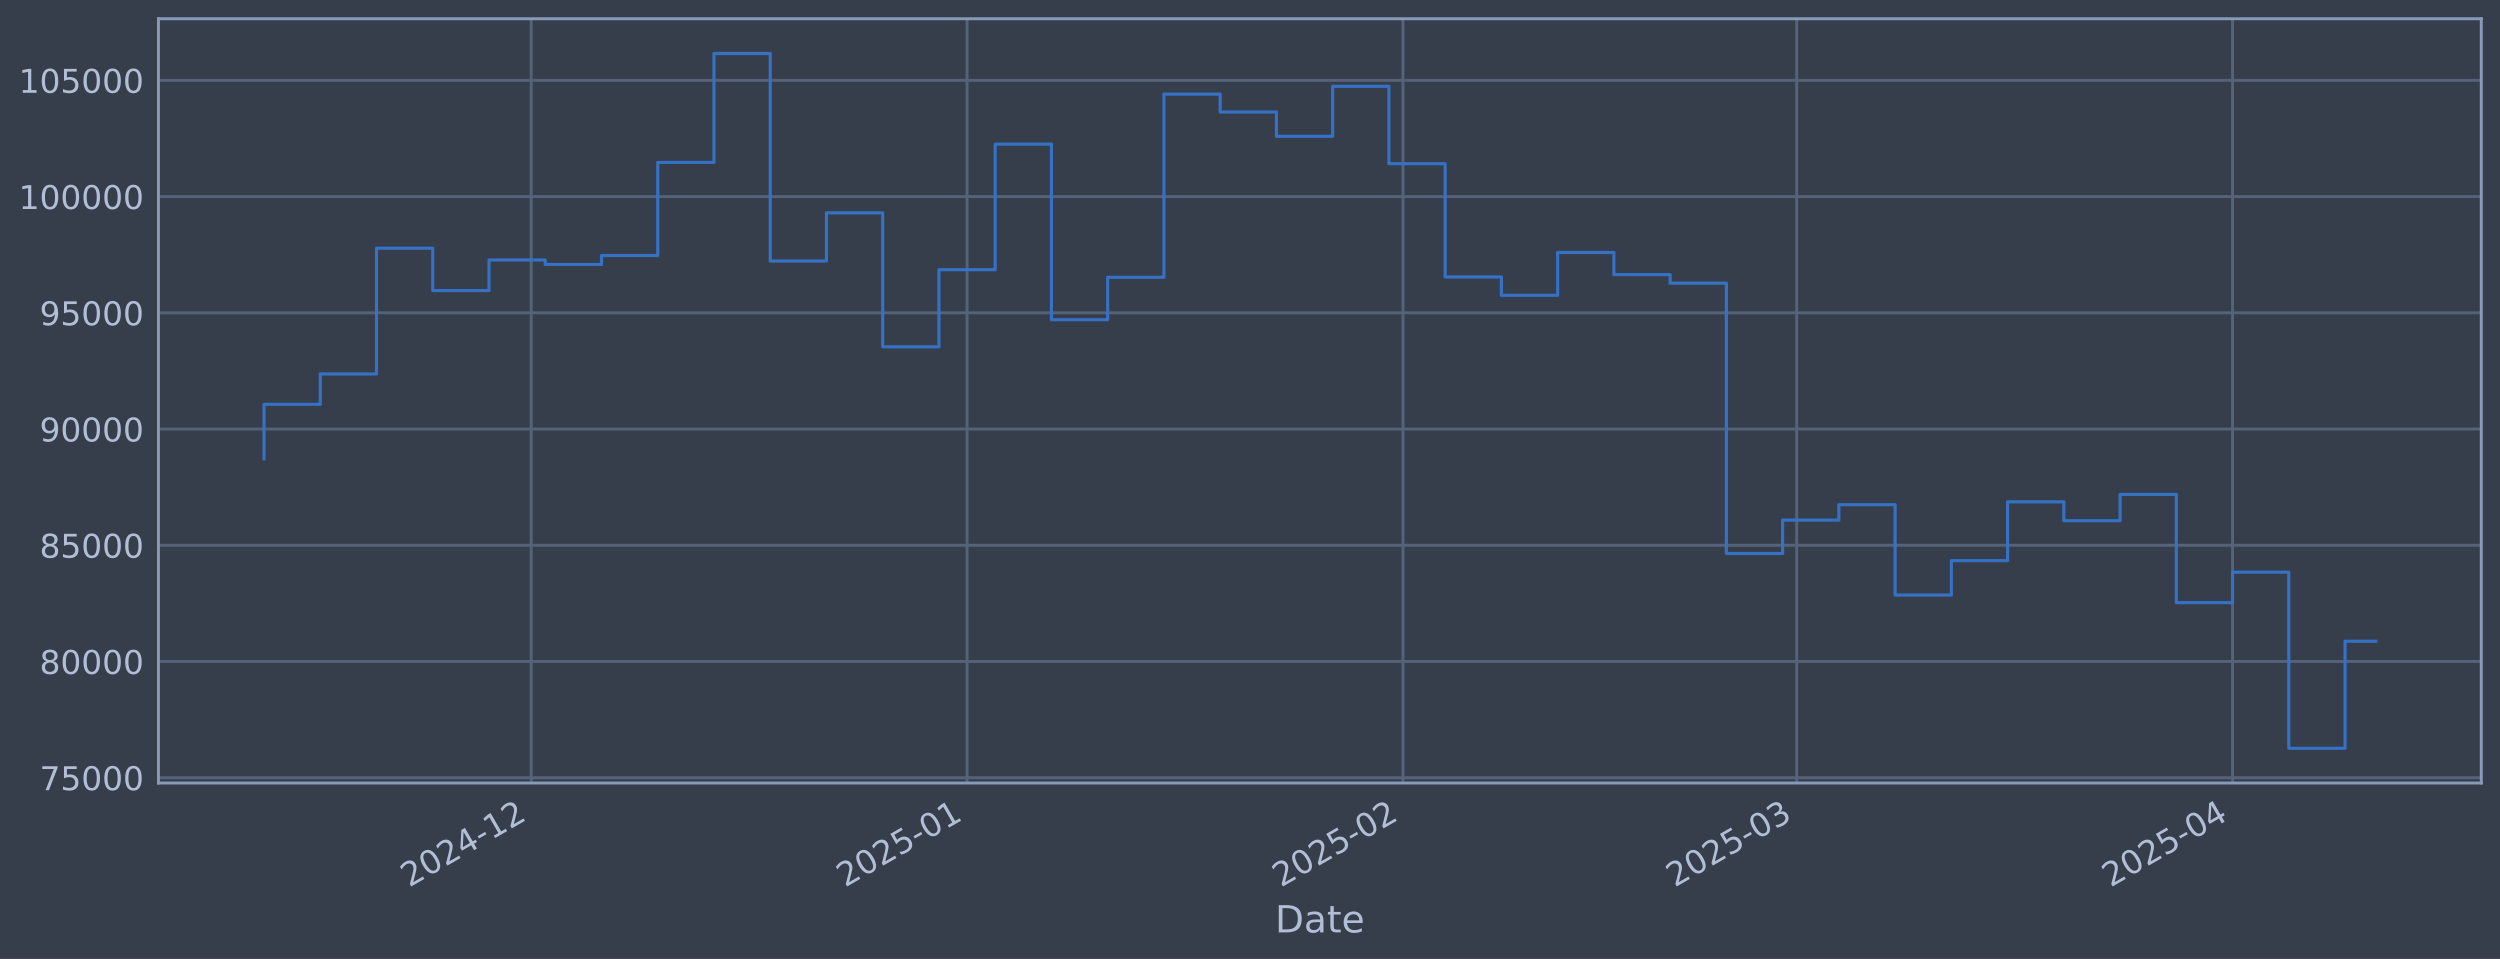
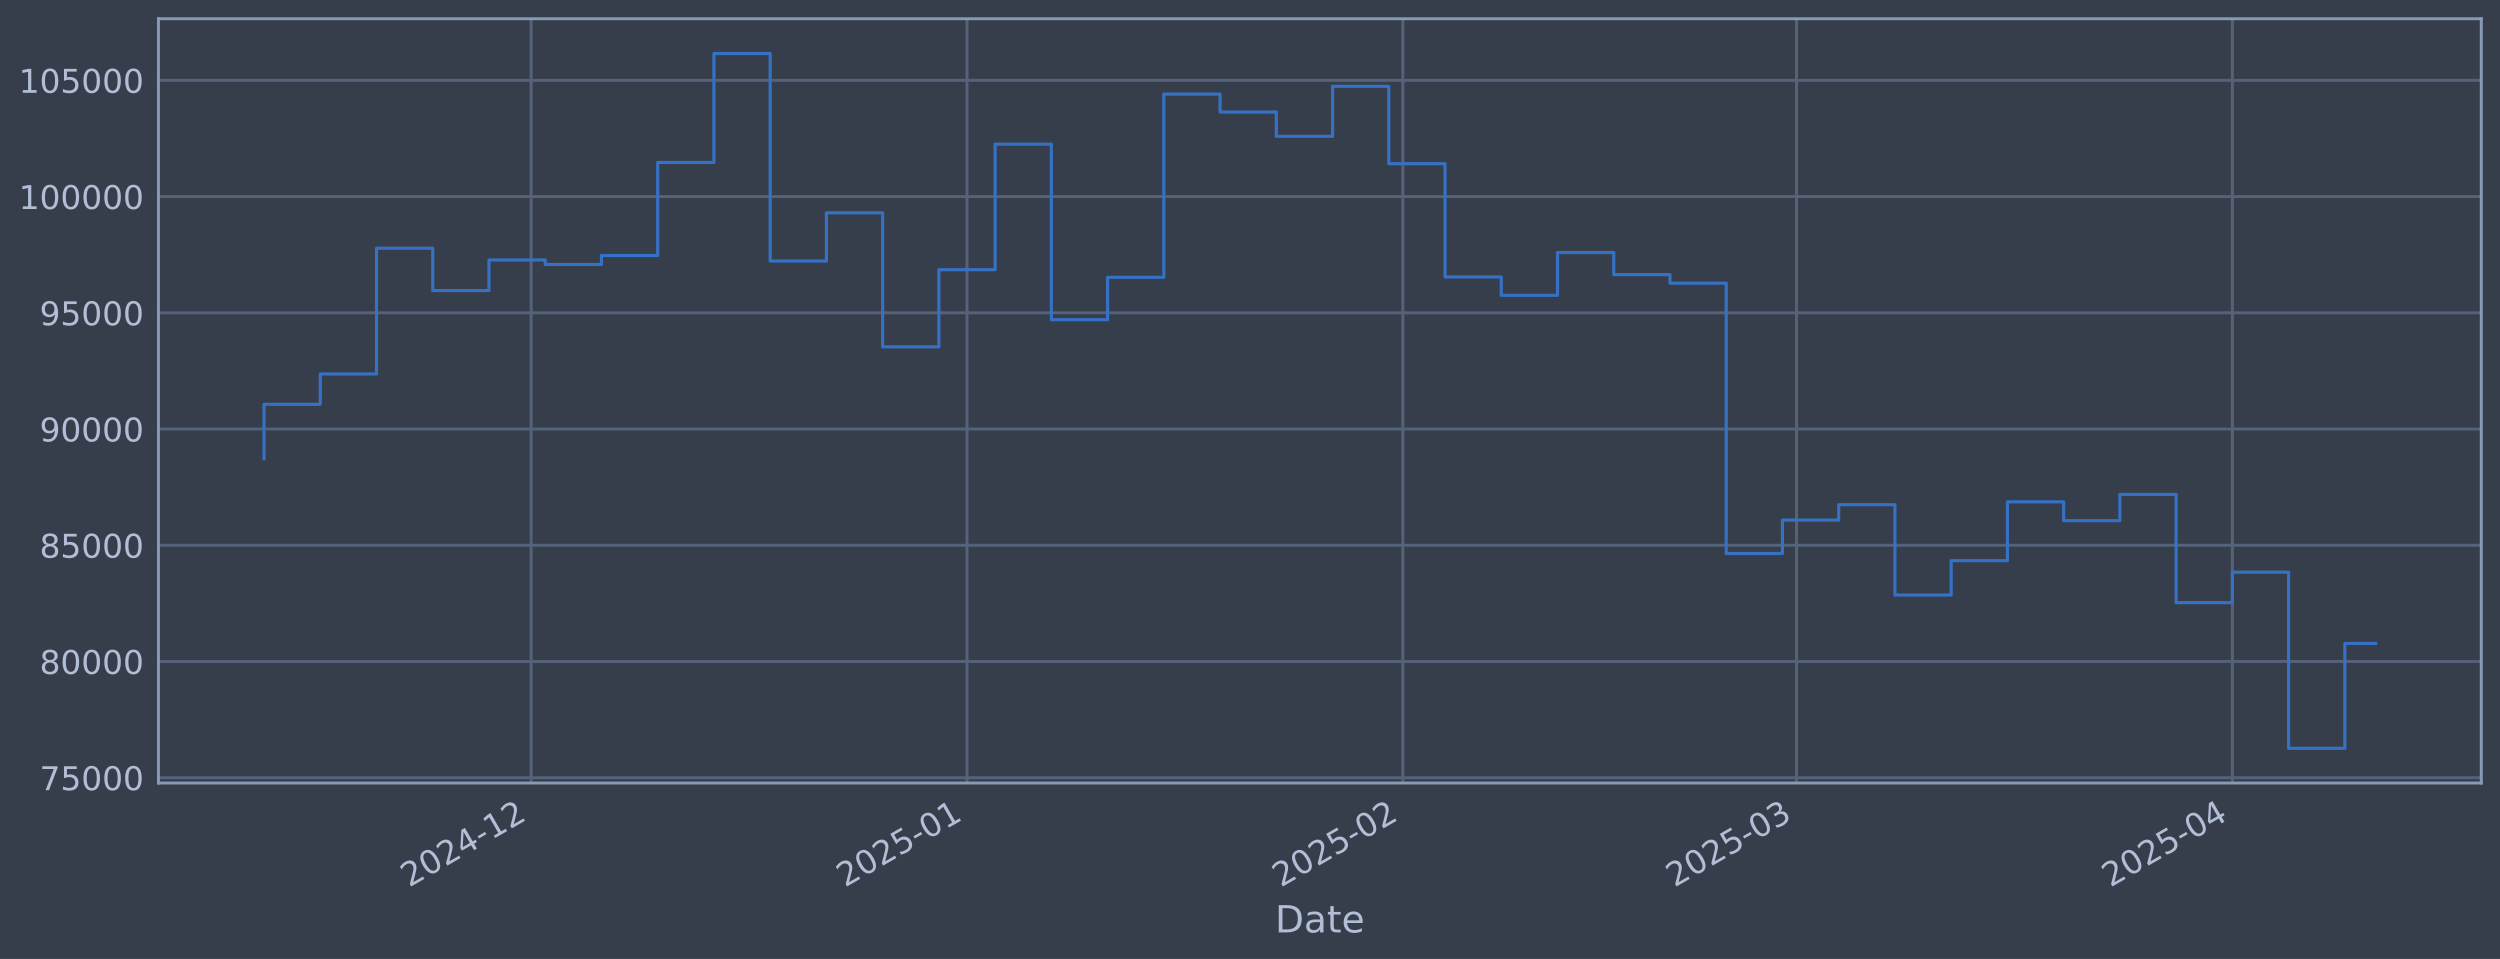
<svg xmlns="http://www.w3.org/2000/svg" xmlns:xlink="http://www.w3.org/1999/xlink" width="960.9pt" height="368.58pt" viewBox="0 0 960.9 368.58" version="1.1">
  <defs>
    <style type="text/css">*{stroke-linejoin: round; stroke-linecap: butt}</style>
  </defs>
  <g id="figure_1">
    <g id="patch_1">
      <path d="M 0 368.58  L 960.9 368.58  L 960.9 0  L 0 0  z " style="fill: #373e4b" />
    </g>
    <g id="axes_1">
      <g id="patch_2">
        <path d="M 60.901 300.96  L 953.701 300.96  L 953.701 7.2  L 60.901 7.2  z " style="fill: #373e4b" />
      </g>
      <g id="matplotlib.axis_1">
        <g id="xtick_1">
          <g id="line2d_1">
-             <path d="M 204.167 300.96  L 204.167 7.2  " clip-path="url(#p9aa91d707b)" style="fill: none; stroke: #546379; stroke-width: 1.12; stroke-linecap: square" />
+             <path d="M 204.156 300.96  L 204.156 7.2  " clip-path="url(#pfe0382f487)" style="fill: none; stroke: #546379; stroke-width: 1.12; stroke-linecap: square" />
          </g>
          <g id="line2d_2" />
          <g id="text_1">
-             <g style="fill: #b1bed6" transform="translate(157.2635 341.1745) rotate(-30) scale(0.126 -0.126)">
+             <g style="fill: #b1bed6" transform="translate(157.2532 341.1745) rotate(-30) scale(0.126 -0.126)">
              <defs>
                <path id="DejaVuSans-32" d="M 1228 531  L 3431 531  L 3431 0  L 469 0  L 469 531  Q 828 903 1448 1529  Q 2069 2156 2228 2338  Q 2531 2678 2651 2914  Q 2772 3150 2772 3378  Q 2772 3750 2511 3984  Q 2250 4219 1831 4219  Q 1534 4219 1204 4116  Q 875 4013 500 3803  L 500 4441  Q 881 4594 1212 4672  Q 1544 4750 1819 4750  Q 2544 4750 2975 4387  Q 3406 4025 3406 3419  Q 3406 3131 3298 2873  Q 3191 2616 2906 2266  Q 2828 2175 2409 1742  Q 1991 1309 1228 531  z " transform="scale(0.015625)" />
                <path id="DejaVuSans-30" d="M 2034 4250  Q 1547 4250 1301 3770  Q 1056 3291 1056 2328  Q 1056 1369 1301 889  Q 1547 409 2034 409  Q 2525 409 2770 889  Q 3016 1369 3016 2328  Q 3016 3291 2770 3770  Q 2525 4250 2034 4250  z M 2034 4750  Q 2819 4750 3233 4129  Q 3647 3509 3647 2328  Q 3647 1150 3233 529  Q 2819 -91 2034 -91  Q 1250 -91 836 529  Q 422 1150 422 2328  Q 422 3509 836 4129  Q 1250 4750 2034 4750  z " transform="scale(0.015625)" />
                <path id="DejaVuSans-34" d="M 2419 4116  L 825 1625  L 2419 1625  L 2419 4116  z M 2253 4666  L 3047 4666  L 3047 1625  L 3713 1625  L 3713 1100  L 3047 1100  L 3047 0  L 2419 0  L 2419 1100  L 313 1100  L 313 1709  L 2253 4666  z " transform="scale(0.015625)" />
                <path id="DejaVuSans-2d" d="M 313 2009  L 1997 2009  L 1997 1497  L 313 1497  L 313 2009  z " transform="scale(0.015625)" />
                <path id="DejaVuSans-31" d="M 794 531  L 1825 531  L 1825 4091  L 703 3866  L 703 4441  L 1819 4666  L 2450 4666  L 2450 531  L 3481 531  L 3481 0  L 794 0  L 794 531  z " transform="scale(0.015625)" />
              </defs>
              <use xlink:href="#DejaVuSans-32" />
              <use xlink:href="#DejaVuSans-30" transform="translate(63.62305 0)" />
              <use xlink:href="#DejaVuSans-32" transform="translate(127.2461 0)" />
              <use xlink:href="#DejaVuSans-34" transform="translate(190.8691 0)" />
              <use xlink:href="#DejaVuSans-2d" transform="translate(254.4922 0)" />
              <use xlink:href="#DejaVuSans-31" transform="translate(290.5762 0)" />
              <use xlink:href="#DejaVuSans-32" transform="translate(354.1992 0)" />
            </g>
          </g>
        </g>
        <g id="xtick_2">
          <g id="line2d_3">
-             <path d="M 371.705 300.96  L 371.705 7.2  " clip-path="url(#p9aa91d707b)" style="fill: none; stroke: #546379; stroke-width: 1.12; stroke-linecap: square" />
+             <path d="M 371.677 300.96  L 371.677 7.2  " clip-path="url(#pfe0382f487)" style="fill: none; stroke: #546379; stroke-width: 1.12; stroke-linecap: square" />
          </g>
          <g id="line2d_4" />
          <g id="text_2">
-             <g style="fill: #b1bed6" transform="translate(324.8014 341.1745) rotate(-30) scale(0.126 -0.126)">
+             <g style="fill: #b1bed6" transform="translate(324.7741 341.1745) rotate(-30) scale(0.126 -0.126)">
              <defs>
                <path id="DejaVuSans-35" d="M 691 4666  L 3169 4666  L 3169 4134  L 1269 4134  L 1269 2991  Q 1406 3038 1543 3061  Q 1681 3084 1819 3084  Q 2600 3084 3056 2656  Q 3513 2228 3513 1497  Q 3513 744 3044 326  Q 2575 -91 1722 -91  Q 1428 -91 1123 -41  Q 819 9 494 109  L 494 744  Q 775 591 1075 516  Q 1375 441 1709 441  Q 2250 441 2565 725  Q 2881 1009 2881 1497  Q 2881 1984 2565 2268  Q 2250 2553 1709 2553  Q 1456 2553 1204 2497  Q 953 2441 691 2322  L 691 4666  z " transform="scale(0.015625)" />
              </defs>
              <use xlink:href="#DejaVuSans-32" />
              <use xlink:href="#DejaVuSans-30" transform="translate(63.62305 0)" />
              <use xlink:href="#DejaVuSans-32" transform="translate(127.2461 0)" />
              <use xlink:href="#DejaVuSans-35" transform="translate(190.8691 0)" />
              <use xlink:href="#DejaVuSans-2d" transform="translate(254.4922 0)" />
              <use xlink:href="#DejaVuSans-30" transform="translate(290.5762 0)" />
              <use xlink:href="#DejaVuSans-31" transform="translate(354.1992 0)" />
            </g>
          </g>
        </g>
        <g id="xtick_3">
          <g id="line2d_5">
-             <path d="M 539.242 300.96  L 539.242 7.2  " clip-path="url(#p9aa91d707b)" style="fill: none; stroke: #546379; stroke-width: 1.12; stroke-linecap: square" />
+             <path d="M 539.198 300.96  L 539.198 7.2  " clip-path="url(#pfe0382f487)" style="fill: none; stroke: #546379; stroke-width: 1.12; stroke-linecap: square" />
          </g>
          <g id="line2d_6" />
          <g id="text_3">
-             <g style="fill: #b1bed6" transform="translate(492.3392 341.1745) rotate(-30) scale(0.126 -0.126)">
+             <g style="fill: #b1bed6" transform="translate(492.2951 341.1745) rotate(-30) scale(0.126 -0.126)">
              <use xlink:href="#DejaVuSans-32" />
              <use xlink:href="#DejaVuSans-30" transform="translate(63.62305 0)" />
              <use xlink:href="#DejaVuSans-32" transform="translate(127.2461 0)" />
              <use xlink:href="#DejaVuSans-35" transform="translate(190.8691 0)" />
              <use xlink:href="#DejaVuSans-2d" transform="translate(254.4922 0)" />
              <use xlink:href="#DejaVuSans-30" transform="translate(290.5762 0)" />
              <use xlink:href="#DejaVuSans-32" transform="translate(354.1992 0)" />
            </g>
          </g>
        </g>
        <g id="xtick_4">
          <g id="line2d_7">
-             <path d="M 690.567 300.96  L 690.567 7.2  " clip-path="url(#p9aa91d707b)" style="fill: none; stroke: #546379; stroke-width: 1.12; stroke-linecap: square" />
+             <path d="M 690.508 300.96  L 690.508 7.2  " clip-path="url(#pfe0382f487)" style="fill: none; stroke: #546379; stroke-width: 1.12; stroke-linecap: square" />
          </g>
          <g id="line2d_8" />
          <g id="text_4">
-             <g style="fill: #b1bed6" transform="translate(643.6637 341.1745) rotate(-30) scale(0.126 -0.126)">
+             <g style="fill: #b1bed6" transform="translate(643.6043 341.1745) rotate(-30) scale(0.126 -0.126)">
              <defs>
                <path id="DejaVuSans-33" d="M 2597 2516  Q 3050 2419 3304 2112  Q 3559 1806 3559 1356  Q 3559 666 3084 287  Q 2609 -91 1734 -91  Q 1441 -91 1130 -33  Q 819 25 488 141  L 488 750  Q 750 597 1062 519  Q 1375 441 1716 441  Q 2309 441 2620 675  Q 2931 909 2931 1356  Q 2931 1769 2642 2001  Q 2353 2234 1838 2234  L 1294 2234  L 1294 2753  L 1863 2753  Q 2328 2753 2575 2939  Q 2822 3125 2822 3475  Q 2822 3834 2567 4026  Q 2313 4219 1838 4219  Q 1578 4219 1281 4162  Q 984 4106 628 3988  L 628 4550  Q 988 4650 1302 4700  Q 1616 4750 1894 4750  Q 2613 4750 3031 4423  Q 3450 4097 3450 3541  Q 3450 3153 3228 2886  Q 3006 2619 2597 2516  z " transform="scale(0.015625)" />
              </defs>
              <use xlink:href="#DejaVuSans-32" />
              <use xlink:href="#DejaVuSans-30" transform="translate(63.62305 0)" />
              <use xlink:href="#DejaVuSans-32" transform="translate(127.2461 0)" />
              <use xlink:href="#DejaVuSans-35" transform="translate(190.8691 0)" />
              <use xlink:href="#DejaVuSans-2d" transform="translate(254.4922 0)" />
              <use xlink:href="#DejaVuSans-30" transform="translate(290.5762 0)" />
              <use xlink:href="#DejaVuSans-33" transform="translate(354.1992 0)" />
            </g>
          </g>
        </g>
        <g id="xtick_5">
          <g id="line2d_9">
-             <path d="M 858.105 300.96  L 858.105 7.2  " clip-path="url(#p9aa91d707b)" style="fill: none; stroke: #546379; stroke-width: 1.12; stroke-linecap: square" />
+             <path d="M 858.029 300.96  L 858.029 7.2  " clip-path="url(#pfe0382f487)" style="fill: none; stroke: #546379; stroke-width: 1.12; stroke-linecap: square" />
          </g>
          <g id="line2d_10" />
          <g id="text_5">
-             <g style="fill: #b1bed6" transform="translate(811.2015 341.1745) rotate(-30) scale(0.126 -0.126)">
+             <g style="fill: #b1bed6" transform="translate(811.1253 341.1745) rotate(-30) scale(0.126 -0.126)">
              <use xlink:href="#DejaVuSans-32" />
              <use xlink:href="#DejaVuSans-30" transform="translate(63.62305 0)" />
              <use xlink:href="#DejaVuSans-32" transform="translate(127.2461 0)" />
              <use xlink:href="#DejaVuSans-35" transform="translate(190.8691 0)" />
              <use xlink:href="#DejaVuSans-2d" transform="translate(254.4922 0)" />
              <use xlink:href="#DejaVuSans-30" transform="translate(290.5762 0)" />
              <use xlink:href="#DejaVuSans-34" transform="translate(354.1992 0)" />
            </g>
          </g>
        </g>
        <g id="text_6">
          <g style="fill: #b1bed6" transform="translate(490.0914 358.3856) scale(0.144 -0.144)">
            <defs>
              <path id="DejaVuSans-44" d="M 1259 4147  L 1259 519  L 2022 519  Q 2988 519 3436 956  Q 3884 1394 3884 2338  Q 3884 3275 3436 3711  Q 2988 4147 2022 4147  L 1259 4147  z M 628 4666  L 1925 4666  Q 3281 4666 3915 4102  Q 4550 3538 4550 2338  Q 4550 1131 3912 565  Q 3275 0 1925 0  L 628 0  L 628 4666  z " transform="scale(0.015625)" />
              <path id="DejaVuSans-61" d="M 2194 1759  Q 1497 1759 1228 1600  Q 959 1441 959 1056  Q 959 750 1161 570  Q 1363 391 1709 391  Q 2188 391 2477 730  Q 2766 1069 2766 1631  L 2766 1759  L 2194 1759  z M 3341 1997  L 3341 0  L 2766 0  L 2766 531  Q 2569 213 2275 61  Q 1981 -91 1556 -91  Q 1019 -91 701 211  Q 384 513 384 1019  Q 384 1609 779 1909  Q 1175 2209 1959 2209  L 2766 2209  L 2766 2266  Q 2766 2663 2505 2880  Q 2244 3097 1772 3097  Q 1472 3097 1187 3025  Q 903 2953 641 2809  L 641 3341  Q 956 3463 1253 3523  Q 1550 3584 1831 3584  Q 2591 3584 2966 3190  Q 3341 2797 3341 1997  z " transform="scale(0.015625)" />
              <path id="DejaVuSans-74" d="M 1172 4494  L 1172 3500  L 2356 3500  L 2356 3053  L 1172 3053  L 1172 1153  Q 1172 725 1289 603  Q 1406 481 1766 481  L 2356 481  L 2356 0  L 1766 0  Q 1100 0 847 248  Q 594 497 594 1153  L 594 3053  L 172 3053  L 172 3500  L 594 3500  L 594 4494  L 1172 4494  z " transform="scale(0.015625)" />
              <path id="DejaVuSans-65" d="M 3597 1894  L 3597 1613  L 953 1613  Q 991 1019 1311 708  Q 1631 397 2203 397  Q 2534 397 2845 478  Q 3156 559 3463 722  L 3463 178  Q 3153 47 2828 -22  Q 2503 -91 2169 -91  Q 1331 -91 842 396  Q 353 884 353 1716  Q 353 2575 817 3079  Q 1281 3584 2069 3584  Q 2775 3584 3186 3129  Q 3597 2675 3597 1894  z M 3022 2063  Q 3016 2534 2758 2815  Q 2500 3097 2075 3097  Q 1594 3097 1305 2825  Q 1016 2553 972 2059  L 3022 2063  z " transform="scale(0.015625)" />
            </defs>
            <use xlink:href="#DejaVuSans-44" />
            <use xlink:href="#DejaVuSans-61" transform="translate(77.00195 0)" />
            <use xlink:href="#DejaVuSans-74" transform="translate(138.2812 0)" />
            <use xlink:href="#DejaVuSans-65" transform="translate(177.4902 0)" />
          </g>
        </g>
      </g>
      <g id="matplotlib.axis_2">
        <g id="ytick_1">
          <g id="line2d_11">
-             <path d="M 60.901 298.924  L 953.701 298.924  " clip-path="url(#p9aa91d707b)" style="fill: none; stroke: #546379; stroke-width: 1.12; stroke-linecap: square" />
+             <path d="M 60.901 298.924  L 953.701 298.924  " clip-path="url(#pfe0382f487)" style="fill: none; stroke: #546379; stroke-width: 1.12; stroke-linecap: square" />
          </g>
          <g id="line2d_12" />
          <g id="text_7">
            <g style="fill: #b1bed6" transform="translate(15.21675 303.7108) scale(0.126 -0.126)">
              <defs>
                <path id="DejaVuSans-37" d="M 525 4666  L 3525 4666  L 3525 4397  L 1831 0  L 1172 0  L 2766 4134  L 525 4134  L 525 4666  z " transform="scale(0.015625)" />
              </defs>
              <use xlink:href="#DejaVuSans-37" />
              <use xlink:href="#DejaVuSans-35" transform="translate(63.62305 0)" />
              <use xlink:href="#DejaVuSans-30" transform="translate(127.2461 0)" />
              <use xlink:href="#DejaVuSans-30" transform="translate(190.8691 0)" />
              <use xlink:href="#DejaVuSans-30" transform="translate(254.4922 0)" />
            </g>
          </g>
        </g>
        <g id="ytick_2">
          <g id="line2d_13">
-             <path d="M 60.901 254.25  L 953.701 254.25  " clip-path="url(#p9aa91d707b)" style="fill: none; stroke: #546379; stroke-width: 1.12; stroke-linecap: square" />
+             <path d="M 60.901 254.25  L 953.701 254.25  " clip-path="url(#pfe0382f487)" style="fill: none; stroke: #546379; stroke-width: 1.12; stroke-linecap: square" />
          </g>
          <g id="line2d_14" />
          <g id="text_8">
            <g style="fill: #b1bed6" transform="translate(15.21675 259.037) scale(0.126 -0.126)">
              <defs>
                <path id="DejaVuSans-38" d="M 2034 2216  Q 1584 2216 1326 1975  Q 1069 1734 1069 1313  Q 1069 891 1326 650  Q 1584 409 2034 409  Q 2484 409 2743 651  Q 3003 894 3003 1313  Q 3003 1734 2745 1975  Q 2488 2216 2034 2216  z M 1403 2484  Q 997 2584 770 2862  Q 544 3141 544 3541  Q 544 4100 942 4425  Q 1341 4750 2034 4750  Q 2731 4750 3128 4425  Q 3525 4100 3525 3541  Q 3525 3141 3298 2862  Q 3072 2584 2669 2484  Q 3125 2378 3379 2068  Q 3634 1759 3634 1313  Q 3634 634 3220 271  Q 2806 -91 2034 -91  Q 1263 -91 848 271  Q 434 634 434 1313  Q 434 1759 690 2068  Q 947 2378 1403 2484  z M 1172 3481  Q 1172 3119 1398 2916  Q 1625 2713 2034 2713  Q 2441 2713 2670 2916  Q 2900 3119 2900 3481  Q 2900 3844 2670 4047  Q 2441 4250 2034 4250  Q 1625 4250 1398 4047  Q 1172 3844 1172 3481  z " transform="scale(0.015625)" />
              </defs>
              <use xlink:href="#DejaVuSans-38" />
              <use xlink:href="#DejaVuSans-30" transform="translate(63.62305 0)" />
              <use xlink:href="#DejaVuSans-30" transform="translate(127.2461 0)" />
              <use xlink:href="#DejaVuSans-30" transform="translate(190.8691 0)" />
              <use xlink:href="#DejaVuSans-30" transform="translate(254.4922 0)" />
            </g>
          </g>
        </g>
        <g id="ytick_3">
          <g id="line2d_15">
-             <path d="M 60.901 209.576  L 953.701 209.576  " clip-path="url(#p9aa91d707b)" style="fill: none; stroke: #546379; stroke-width: 1.12; stroke-linecap: square" />
+             <path d="M 60.901 209.576  L 953.701 209.576  " clip-path="url(#pfe0382f487)" style="fill: none; stroke: #546379; stroke-width: 1.12; stroke-linecap: square" />
          </g>
          <g id="line2d_16" />
          <g id="text_9">
            <g style="fill: #b1bed6" transform="translate(15.21675 214.3633) scale(0.126 -0.126)">
              <use xlink:href="#DejaVuSans-38" />
              <use xlink:href="#DejaVuSans-35" transform="translate(63.62305 0)" />
              <use xlink:href="#DejaVuSans-30" transform="translate(127.2461 0)" />
              <use xlink:href="#DejaVuSans-30" transform="translate(190.8691 0)" />
              <use xlink:href="#DejaVuSans-30" transform="translate(254.4922 0)" />
            </g>
          </g>
        </g>
        <g id="ytick_4">
          <g id="line2d_17">
-             <path d="M 60.901 164.903  L 953.701 164.903  " clip-path="url(#p9aa91d707b)" style="fill: none; stroke: #546379; stroke-width: 1.12; stroke-linecap: square" />
+             <path d="M 60.901 164.903  L 953.701 164.903  " clip-path="url(#pfe0382f487)" style="fill: none; stroke: #546379; stroke-width: 1.12; stroke-linecap: square" />
          </g>
          <g id="line2d_18" />
          <g id="text_10">
            <g style="fill: #b1bed6" transform="translate(15.21675 169.6896) scale(0.126 -0.126)">
              <defs>
                <path id="DejaVuSans-39" d="M 703 97  L 703 672  Q 941 559 1184 500  Q 1428 441 1663 441  Q 2288 441 2617 861  Q 2947 1281 2994 2138  Q 2813 1869 2534 1725  Q 2256 1581 1919 1581  Q 1219 1581 811 2004  Q 403 2428 403 3163  Q 403 3881 828 4315  Q 1253 4750 1959 4750  Q 2769 4750 3195 4129  Q 3622 3509 3622 2328  Q 3622 1225 3098 567  Q 2575 -91 1691 -91  Q 1453 -91 1209 -44  Q 966 3 703 97  z M 1959 2075  Q 2384 2075 2632 2365  Q 2881 2656 2881 3163  Q 2881 3666 2632 3958  Q 2384 4250 1959 4250  Q 1534 4250 1286 3958  Q 1038 3666 1038 3163  Q 1038 2656 1286 2365  Q 1534 2075 1959 2075  z " transform="scale(0.015625)" />
              </defs>
              <use xlink:href="#DejaVuSans-39" />
              <use xlink:href="#DejaVuSans-30" transform="translate(63.62305 0)" />
              <use xlink:href="#DejaVuSans-30" transform="translate(127.2461 0)" />
              <use xlink:href="#DejaVuSans-30" transform="translate(190.8691 0)" />
              <use xlink:href="#DejaVuSans-30" transform="translate(254.4922 0)" />
            </g>
          </g>
        </g>
        <g id="ytick_5">
          <g id="line2d_19">
-             <path d="M 60.901 120.229  L 953.701 120.229  " clip-path="url(#p9aa91d707b)" style="fill: none; stroke: #546379; stroke-width: 1.12; stroke-linecap: square" />
+             <path d="M 60.901 120.229  L 953.701 120.229  " clip-path="url(#pfe0382f487)" style="fill: none; stroke: #546379; stroke-width: 1.12; stroke-linecap: square" />
          </g>
          <g id="line2d_20" />
          <g id="text_11">
            <g style="fill: #b1bed6" transform="translate(15.21675 125.0159) scale(0.126 -0.126)">
              <use xlink:href="#DejaVuSans-39" />
              <use xlink:href="#DejaVuSans-35" transform="translate(63.62305 0)" />
              <use xlink:href="#DejaVuSans-30" transform="translate(127.2461 0)" />
              <use xlink:href="#DejaVuSans-30" transform="translate(190.8691 0)" />
              <use xlink:href="#DejaVuSans-30" transform="translate(254.4922 0)" />
            </g>
          </g>
        </g>
        <g id="ytick_6">
          <g id="line2d_21">
-             <path d="M 60.901 75.555  L 953.701 75.555  " clip-path="url(#p9aa91d707b)" style="fill: none; stroke: #546379; stroke-width: 1.12; stroke-linecap: square" />
+             <path d="M 60.901 75.555  L 953.701 75.555  " clip-path="url(#pfe0382f487)" style="fill: none; stroke: #546379; stroke-width: 1.12; stroke-linecap: square" />
          </g>
          <g id="line2d_22" />
          <g id="text_12">
            <g style="fill: #b1bed6" transform="translate(7.2 80.34213) scale(0.126 -0.126)">
              <use xlink:href="#DejaVuSans-31" />
              <use xlink:href="#DejaVuSans-30" transform="translate(63.62305 0)" />
              <use xlink:href="#DejaVuSans-30" transform="translate(127.2461 0)" />
              <use xlink:href="#DejaVuSans-30" transform="translate(190.8691 0)" />
              <use xlink:href="#DejaVuSans-30" transform="translate(254.4922 0)" />
              <use xlink:href="#DejaVuSans-30" transform="translate(318.1152 0)" />
            </g>
          </g>
        </g>
        <g id="ytick_7">
          <g id="line2d_23">
-             <path d="M 60.901 30.881  L 953.701 30.881  " clip-path="url(#p9aa91d707b)" style="fill: none; stroke: #546379; stroke-width: 1.12; stroke-linecap: square" />
+             <path d="M 60.901 30.881  L 953.701 30.881  " clip-path="url(#pfe0382f487)" style="fill: none; stroke: #546379; stroke-width: 1.12; stroke-linecap: square" />
          </g>
          <g id="line2d_24" />
          <g id="text_13">
            <g style="fill: #b1bed6" transform="translate(7.2 35.6684) scale(0.126 -0.126)">
              <use xlink:href="#DejaVuSans-31" />
              <use xlink:href="#DejaVuSans-30" transform="translate(63.62305 0)" />
              <use xlink:href="#DejaVuSans-35" transform="translate(127.2461 0)" />
              <use xlink:href="#DejaVuSans-30" transform="translate(190.8691 0)" />
              <use xlink:href="#DejaVuSans-30" transform="translate(254.4922 0)" />
              <use xlink:href="#DejaVuSans-30" transform="translate(318.1152 0)" />
            </g>
          </g>
        </g>
      </g>
      <g id="line2d_25">
-         <path d="M 101.482 176.341  L 101.482 155.403  L 123.1 155.403  L 123.1 143.732  L 144.718 143.732  L 144.718 95.418  L 166.336 95.418  L 166.336 111.678  L 187.953 111.678  L 187.953 99.915  L 209.571 99.915  L 209.571 101.649  L 231.189 101.649  L 231.189 98.2  L 252.807 98.2  L 252.807 62.443  L 274.425 62.443  L 274.425 20.553  L 296.042 20.553  L 296.042 100.335  L 317.66 100.335  L 317.66 81.808  L 339.278 81.808  L 339.278 133.306  L 360.896 133.306  L 360.896 103.667  L 382.514 103.667  L 382.514 55.422  L 404.131 55.422  L 404.131 122.885  L 425.749 122.885  L 425.749 106.584  L 447.367 106.584  L 447.367 36.163  L 468.985 36.163  L 468.985 43.059  L 490.602 43.059  L 490.602 52.391  L 512.22 52.391  L 512.22 33.169  L 533.838 33.169  L 533.838 62.915  L 555.456 62.915  L 555.456 106.463  L 577.074 106.463  L 577.074 113.51  L 598.691 113.51  L 598.691 97.056  L 620.309 97.056  L 620.309 105.551  L 641.927 105.551  L 641.927 108.839  L 663.545 108.839  L 663.545 212.74  L 685.163 212.74  L 685.163 199.911  L 706.78 199.911  L 706.78 193.981  L 728.398 193.981  L 728.398 228.703  L 750.016 228.703  L 750.016 215.477  L 771.634 215.477  L 771.634 192.89  L 793.251 192.89  L 793.251 200.132  L 814.869 200.132  L 814.869 190.029  L 836.487 190.029  L 836.487 231.635  L 858.105 231.635  L 858.105 219.923  L 879.723 219.923  L 879.723 287.607  L 901.34 287.607  L 901.34 246.461  L 913.119 246.461  " clip-path="url(#p9aa91d707b)" style="fill: none; stroke: #3572c6; stroke-width: 1.2; stroke-linecap: square" />
+         <path d="M 101.482 176.341  L 101.482 155.403  L 123.098 155.403  L 123.098 143.732  L 144.714 143.732  L 144.714 95.418  L 166.329 95.418  L 166.329 111.678  L 187.945 111.678  L 187.945 99.915  L 209.56 99.915  L 209.56 101.649  L 231.176 101.649  L 231.176 98.2  L 252.792 98.2  L 252.792 62.443  L 274.407 62.443  L 274.407 20.553  L 296.023 20.553  L 296.023 100.335  L 317.638 100.335  L 317.638 81.808  L 339.254 81.808  L 339.254 133.306  L 360.87 133.306  L 360.87 103.667  L 382.485 103.667  L 382.485 55.422  L 404.101 55.422  L 404.101 122.885  L 425.716 122.885  L 425.716 106.584  L 447.332 106.584  L 447.332 36.163  L 468.948 36.163  L 468.948 43.059  L 490.563 43.059  L 490.563 52.391  L 512.179 52.391  L 512.179 33.169  L 533.794 33.169  L 533.794 62.915  L 555.41 62.915  L 555.41 106.463  L 577.026 106.463  L 577.026 113.51  L 598.641 113.51  L 598.641 97.056  L 620.257 97.056  L 620.257 105.551  L 641.872 105.551  L 641.872 108.839  L 663.488 108.839  L 663.488 212.74  L 685.104 212.74  L 685.104 199.911  L 706.719 199.911  L 706.719 193.981  L 728.335 193.981  L 728.335 228.703  L 749.951 228.703  L 749.951 215.477  L 771.566 215.477  L 771.566 192.89  L 793.182 192.89  L 793.182 200.132  L 814.797 200.132  L 814.797 190.029  L 836.413 190.029  L 836.413 231.635  L 858.029 231.635  L 858.029 219.923  L 879.644 219.923  L 879.644 287.607  L 901.26 287.607  L 901.26 247.322  L 913.119 247.322  " clip-path="url(#pfe0382f487)" style="fill: none; stroke: #3572c6; stroke-width: 1.2; stroke-linecap: square" />
      </g>
      <g id="patch_3">
        <path d="M 60.901 300.96  L 60.901 7.2  " style="fill: none; stroke: #899ab8; stroke-width: 1.12; stroke-linejoin: miter; stroke-linecap: square" />
      </g>
      <g id="patch_4">
        <path d="M 953.701 300.96  L 953.701 7.2  " style="fill: none; stroke: #899ab8; stroke-width: 1.12; stroke-linejoin: miter; stroke-linecap: square" />
      </g>
      <g id="patch_5">
        <path d="M 60.901 300.96  L 953.701 300.96  " style="fill: none; stroke: #899ab8; stroke-width: 1.12; stroke-linejoin: miter; stroke-linecap: square" />
      </g>
      <g id="patch_6">
        <path d="M 60.901 7.2  L 953.701 7.2  " style="fill: none; stroke: #899ab8; stroke-width: 1.12; stroke-linejoin: miter; stroke-linecap: square" />
      </g>
    </g>
  </g>
  <defs>
-     <clipPath id="p9aa91d707b">
+     <clipPath id="pfe0382f487">
      <rect x="60.901" y="7.2" width="892.8" height="293.76" />
    </clipPath>
  </defs>
</svg>
